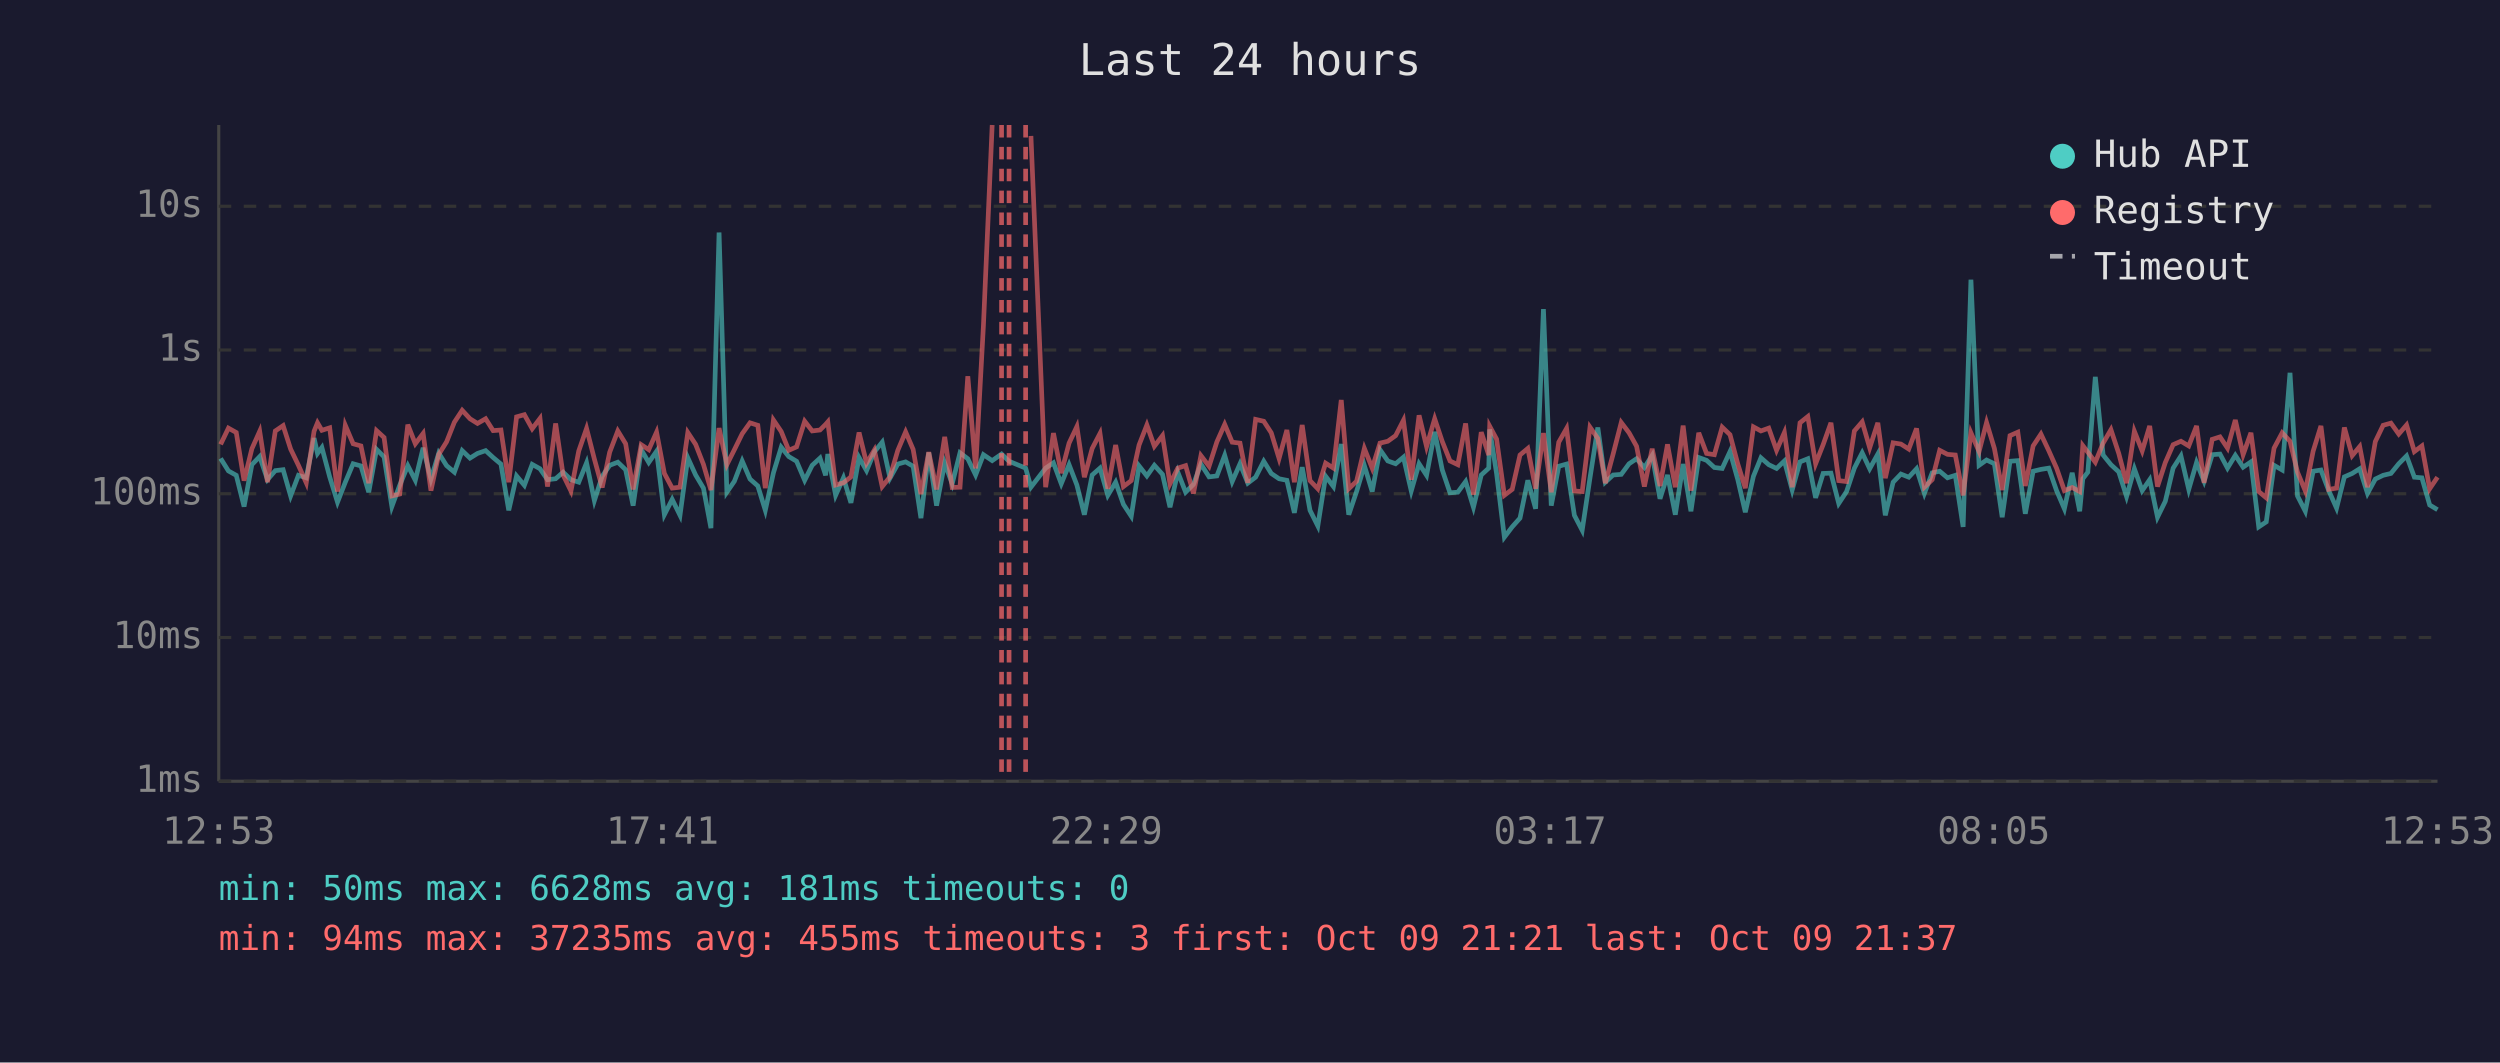
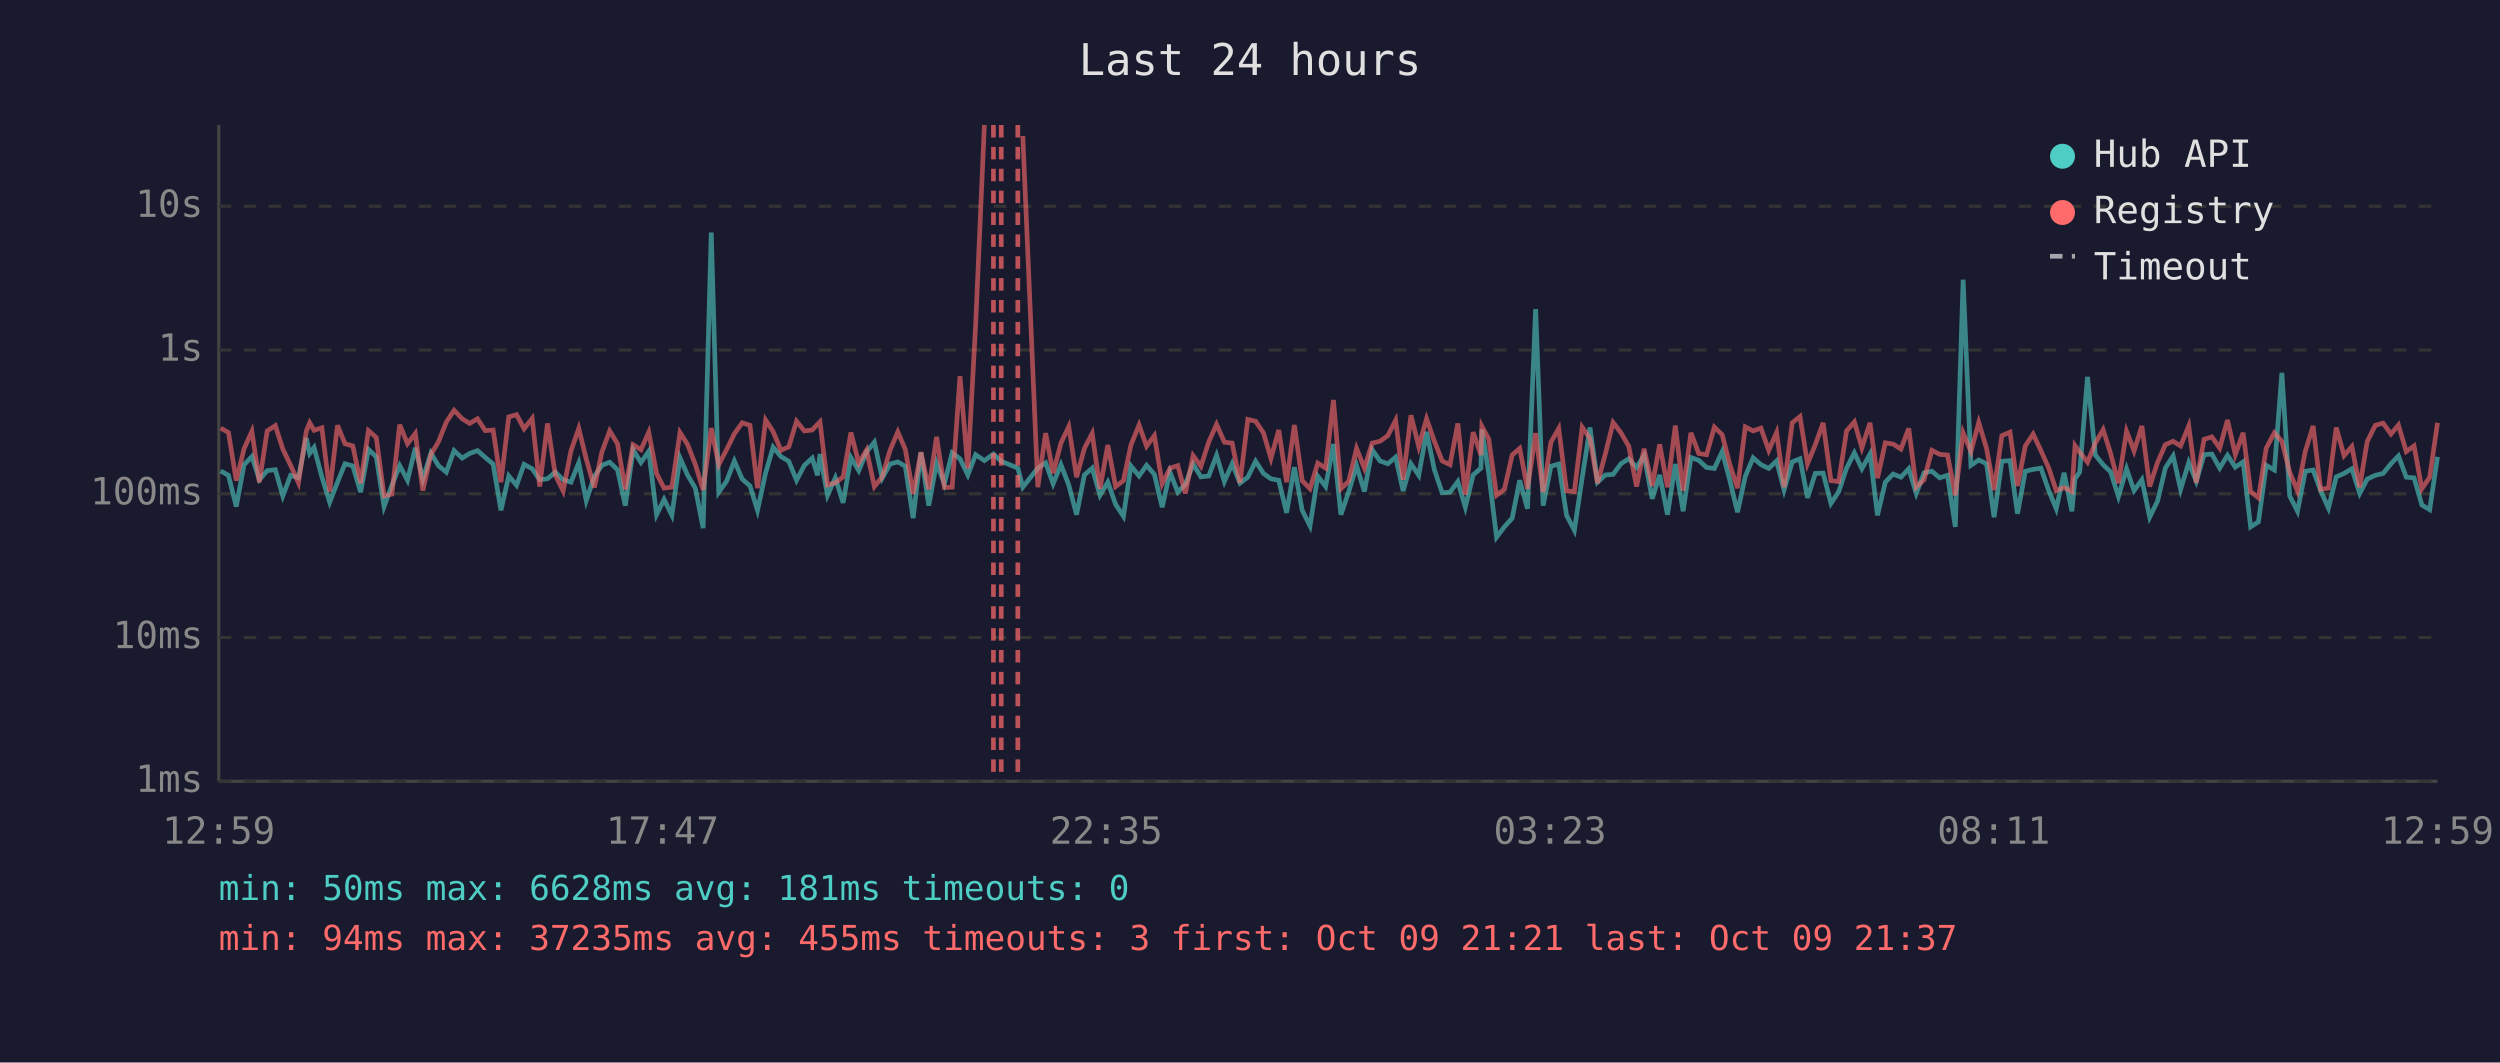
<svg xmlns="http://www.w3.org/2000/svg" viewBox="0 0 800 340" font-family="monospace" font-size="12">
  <rect width="800" height="340" fill="#1a1a2e" />
  <text x="400" y="24" fill="#e0e0e0" font-size="14" text-anchor="middle">Last 24 hours</text>
  <line x1="70" y1="40" x2="70" y2="250" stroke="#444" stroke-width="1" />
  <line x1="70" y1="250" x2="780" y2="250" stroke="#444" stroke-width="1" />
  <line x1="70" y1="250" x2="780" y2="250" stroke="#333" stroke-width="1" stroke-dasharray="4" />
  <text x="65" y="250" fill="#888" text-anchor="end" dominant-baseline="middle">1ms</text>
  <line x1="70" y1="204" x2="780" y2="204" stroke="#333" stroke-width="1" stroke-dasharray="4" />
  <text x="65" y="204" fill="#888" text-anchor="end" dominant-baseline="middle">10ms</text>
  <line x1="70" y1="158" x2="780" y2="158" stroke="#333" stroke-width="1" stroke-dasharray="4" />
  <text x="65" y="158" fill="#888" text-anchor="end" dominant-baseline="middle">100ms</text>
  <line x1="70" y1="112" x2="780" y2="112" stroke="#333" stroke-width="1" stroke-dasharray="4" />
  <text x="65" y="112" fill="#888" text-anchor="end" dominant-baseline="middle">1s</text>
  <line x1="70" y1="66" x2="780" y2="66" stroke="#333" stroke-width="1" stroke-dasharray="4" />
  <text x="65" y="66" fill="#888" text-anchor="end" dominant-baseline="middle">10s</text>
-   <text x="70" y="270" fill="#888" text-anchor="middle">12:53</text>
-   <text x="212" y="270" fill="#888" text-anchor="middle">17:41</text>
-   <text x="354" y="270" fill="#888" text-anchor="middle">22:29</text>
-   <text x="496" y="270" fill="#888" text-anchor="middle">03:17</text>
-   <text x="638" y="270" fill="#888" text-anchor="middle">08:05</text>
-   <text x="780" y="270" fill="#888" text-anchor="middle">12:53</text>
-   <polyline points="70.6,146.7 73.1,150.7 75.6,152.1 78.1,162.1 80.6,148.7 83.1,146.1 85.6,153.5 88.1,150.6 90.6,150.3 93.0,158.7 95.5,152.1 98.0,152.9 100.5,140.2 101.6,145.1 103.0,143.2 105.5,152.6 108.0,160.7 110.5,154.3 113.0,148.4 115.5,149.1 118.0,157.5 120.5,143.8 122.9,146.2 125.4,162.1 127.9,155.3 130.5,149.0 132.9,153.7 135.4,143.3 137.9,153.3 140.4,145.0 142.9,149.0 145.4,151.1 147.9,144.2 150.4,146.6 152.8,145.1 155.4,144.2 157.8,146.4 160.3,148.5 162.8,163.3 165.3,152.3 167.8,155.3 170.3,148.6 172.8,150.0 175.2,153.5 177.8,153.2 180.2,151.1 182.7,153.5 185.2,154.3 187.7,148.1 190.2,160.2 192.7,152.4 195.1,148.9 197.7,147.9 200.2,150.3 202.6,161.8 205.2,143.9 207.6,148.0 210.1,144.4 212.6,164.7 215.1,159.8 217.6,164.9 220.1,146.5 222.6,152.0 225.1,156.2 227.5,169.0 230.1,74.4 232.6,157.5 235.0,154.0 237.5,147.5 240.0,153.3 242.5,155.5 244.9,163.3 247.5,151.3 250.0,143.1 252.4,146.1 254.9,147.6 257.5,153.7 259.9,148.9 262.4,146.6 264.2,152.1 264.9,145.3 267.4,158.5 269.9,152.9 272.3,160.9 274.9,146.4 277.3,150.6 279.8,144.6 282.3,141.5 284.8,153.0 287.3,148.5 289.8,147.8 292.2,149.2 294.7,165.8 297.2,144.8 299.7,161.8 302.3,148.2 304.7,154.8 307.2,144.9 309.7,146.8 312.2,152.0 314.7,145.5 317.5,147.4 320.5,145.3 322.9,147.6 328.2,149.8 329.9,155.9 334.6,149.8 337.1,148.1 339.6,154.8 342.1,148.7 344.6,155.2 347.0,164.7 349.5,152.0 352.0,149.8 354.5,158.5 357.0,154.3 359.5,161.4 362.0,165.2 364.5,149.1 367.0,152.3 369.4,148.9 372.0,151.8 374.4,162.3 376.9,151.1 379.4,157.5 381.9,155.0 384.3,148.5 386.9,152.6 389.4,152.3 391.9,145.7 394.3,154.1 396.8,148.4 399.3,154.6 401.8,152.7 404.4,147.6 406.8,151.5 409.3,153.2 411.8,153.7 414.2,164.1 416.7,149.5 419.2,163.3 421.7,168.3 424.2,152.4 426.7,155.7 429.2,142.1 431.6,164.7 434.1,157.3 436.6,149.0 439.1,157.3 441.6,143.9 444.1,147.5 446.6,148.4 449.1,146.3 451.6,157.1 454.1,148.4 456.5,152.1 459.1,138.2 461.5,150.3 464.0,157.7 466.5,157.5 469.0,154.1 471.5,162.3 474.0,152.0 476.4,149.8 476.7,137.4 478.9,151.5 481.4,171.9 483.9,168.6 486.4,165.8 488.9,153.7 491.4,162.8 493.9,98.9 496.4,161.8 498.8,149.2 501.3,148.5 503.8,164.9 506.3,169.7 508.8,152.9 511.3,136.8 513.7,154.3 516.2,152.0 518.8,151.8 521.3,148.4 523.7,146.8 526.2,149.6 528.7,145.7 531.2,159.6 533.6,152.0 536.1,164.7 538.6,148.5 541.1,163.6 543.6,146.4 546.1,147.3 548.6,149.6 551.1,149.9 553.6,144.5 556.1,153.5 558.5,163.9 561.1,152.4 563.5,146.5 566.0,148.7 568.5,149.9 571.0,147.5 573.5,156.8 576.0,147.8 578.5,146.8 581.0,159.3 583.4,151.5 585.9,151.4 588.4,161.1 590.9,157.3 593.4,149.8 595.9,144.9 598.3,150.0 600.9,145.3 603.3,164.9 605.8,154.3 608.3,151.7 610.8,152.7 613.3,150.0 615.8,157.9 618.3,151.3 620.7,150.8 623.2,152.9 625.7,152.1 628.2,168.6 630.7,89.5 633.3,148.9 635.7,147.2 638.2,148.4 640.7,165.5 643.2,147.6 645.7,147.4 648.1,164.4 650.6,150.8 653.1,150.2 655.6,149.8 658.1,157.0 660.6,162.8 663.1,151.3 665.5,163.6 666.5,153.2 668.1,151.1 670.5,120.6 673.0,145.6 675.5,148.7 678.0,151.0 680.5,158.9 683.0,150.0 685.5,157.0 687.9,153.5 690.4,165.5 692.9,160.4 695.4,149.8 697.9,145.9 700.4,156.6 702.9,148.0 705.3,154.0 707.9,145.5 710.4,145.3 712.8,149.8 715.3,145.7 717.8,149.5 720.3,147.8 722.8,168.6 725.2,167.0 727.7,148.9 730.3,150.4 732.8,119.3 735.2,158.7 737.7,163.6 740.2,150.8 742.7,150.4 745.2,157.0 747.7,162.6 750.2,152.6 752.7,151.5 755.1,150.0 757.6,157.9 760.1,153.3 762.6,152.1 765.1,151.5 767.6,148.4 770.1,145.9 772.6,152.7 775.0,152.9 777.5,161.6 780.0,163.1" fill="none" stroke="#4ecdc4" stroke-width="1.5" opacity="0.6" />
-   <polyline points="70.6,142.2 73.1,137.0 75.6,138.4 78.1,153.8 80.6,143.6 83.1,138.0 85.6,154.3 88.1,137.9 90.6,136.2 93.0,143.7 95.5,148.9 98.0,154.5 100.5,138.0 101.6,135.3 103.0,137.7 105.5,136.9 108.0,157.3 110.5,136.1 113.0,142.0 115.5,142.7 118.0,154.6 120.5,137.8 122.9,140.0 125.4,158.7 127.9,158.1 130.5,135.9 132.9,142.0 135.4,138.7 137.9,157.0 140.4,145.4 142.9,141.4 145.4,135.1 147.9,131.3 150.4,134.0 152.8,135.5 155.4,134.0 157.8,137.8 160.3,137.6 162.8,154.3 165.3,133.4 167.8,132.7 170.3,137.2 172.8,133.9 175.2,155.7 177.8,135.5 180.2,152.0 182.7,157.1 185.2,144.3 187.7,137.1 190.2,146.9 192.7,156.0 195.1,144.7 197.7,137.9 200.2,142.0 202.6,156.6 205.2,142.3 207.6,143.9 210.1,138.3 212.6,151.5 215.1,156.2 217.6,155.9 220.1,138.4 222.6,142.2 225.1,148.6 227.5,156.8 230.1,137.0 232.6,148.7 235.0,143.9 237.5,138.8 240.0,135.3 242.5,136.1 244.9,156.2 247.5,134.4 250.0,138.1 252.4,144.1 254.9,143.0 257.5,134.8 259.9,137.9 262.4,137.6 264.2,135.8 264.9,135.0 267.4,155.2 269.9,154.5 272.3,152.6 274.9,138.4 277.3,148.2 279.8,144.0 282.3,155.7 284.8,152.6 287.3,144.1 289.8,138.2 292.2,143.8 294.7,158.1 297.2,144.7 299.7,156.6 302.3,139.8 304.7,156.0 307.2,155.9 309.7,120.4 312.2,149.9 314.7,104.1 317.5,40.0" fill="none" stroke="#ff6b6b" stroke-width="1.5" opacity="0.6" />
-   <polyline points="329.9,43.5 334.6,155.9 337.1,138.6 339.6,151.4 342.1,141.8 344.6,136.5 347.0,152.7 349.5,143.5 352.0,138.7 354.5,156.4 357.0,142.4 359.5,155.7 362.0,153.8 364.5,142.4 367.0,136.0 369.4,142.8 372.0,139.4 374.4,154.8 376.9,149.8 379.4,149.0 381.9,157.9 384.3,145.8 386.9,149.2 389.4,141.4 391.9,135.8 394.3,141.5 396.8,141.8 399.3,154.5 401.8,134.2 404.4,134.8 406.8,138.5 409.3,146.7 411.8,137.6 414.2,154.3 416.7,136.0 419.2,153.8 421.7,156.4 424.2,148.2 426.7,149.8 429.2,128.0 431.6,156.4 434.1,154.0 436.6,143.5 439.1,149.8 441.6,141.8 444.1,141.2 446.6,139.4 449.1,134.5 451.6,153.5 454.1,132.9 456.5,142.9 459.1,134.0 461.5,141.2 464.0,147.5 466.5,148.7 469.0,135.5 471.5,158.3 474.0,138.3 476.4,145.6 476.7,136.4 478.9,140.5 481.4,158.5 483.9,156.6 486.4,145.6 488.9,143.5 491.4,156.4 493.9,138.6 496.4,157.5 498.8,141.5 501.3,137.1 503.8,157.1 506.3,157.3 508.8,136.7 511.3,140.3 513.7,154.6 516.2,145.3 518.8,135.2 521.3,138.5 523.7,142.8 526.2,155.7 528.7,143.6 531.2,155.5 533.6,142.2 536.1,155.9 538.6,136.2 541.1,157.0 543.6,138.5 546.1,145.1 548.6,145.5 551.1,136.7 553.6,139.1 556.1,148.5 558.5,156.2 561.1,136.6 563.5,137.9 566.0,137.0 568.5,144.1 571.0,138.4 573.5,155.9 576.0,135.3 578.5,133.3 581.0,148.4 583.4,142.3 585.9,135.3 588.4,153.8 590.9,154.1 593.4,137.9 595.9,135.0 598.3,143.3 600.9,135.3 603.3,153.0 605.8,141.7 608.3,142.1 610.8,143.7 613.3,137.1 615.8,155.9 618.3,153.5 620.7,144.1 623.2,145.4 625.7,145.6 628.2,158.5 630.7,138.5 633.3,144.5 635.7,135.2 638.2,143.5 640.7,156.8 643.2,139.4 645.7,138.3 648.1,155.5 650.6,142.7 653.1,138.9 655.6,144.2 658.1,149.8 660.6,157.0 663.1,156.0 665.5,157.3 666.5,142.6 668.1,144.7 670.5,147.9 673.0,141.8 675.5,137.5 678.0,145.1 680.5,154.6 683.0,138.0 685.5,144.3 687.9,136.3 690.4,155.7 692.9,148.0 695.4,142.3 697.9,141.2 700.4,142.7 702.9,136.3 705.3,154.5 707.9,140.6 710.4,139.8 712.8,143.4 715.3,134.4 717.8,145.5 720.3,138.5 722.8,157.3 725.2,159.3 727.7,143.4 730.3,138.5 732.8,141.2 735.2,151.1 737.7,157.1 740.2,144.4 742.7,136.3 745.2,156.6 747.7,156.2 750.2,136.8 752.7,145.8 755.1,142.9 757.6,155.9 760.1,141.3 762.6,136.1 765.1,135.4 767.6,138.9 770.1,136.0 772.6,144.5 775.0,142.7 777.5,156.4 780.0,152.7" fill="none" stroke="#ff6b6b" stroke-width="1.5" opacity="0.6" />
-   <line x1="320.5" y1="40" x2="320.5" y2="250" stroke="#ff6b6b" stroke-width="1.5" stroke-dasharray="4,3" opacity="0.7" />
-   <line x1="322.9" y1="40" x2="322.9" y2="250" stroke="#ff6b6b" stroke-width="1.5" stroke-dasharray="4,3" opacity="0.7" />
-   <line x1="328.2" y1="40" x2="328.2" y2="250" stroke="#ff6b6b" stroke-width="1.5" stroke-dasharray="4,3" opacity="0.7" />
+   <text x="70" y="270" fill="#888" text-anchor="middle">12:59</text>
+   <text x="212" y="270" fill="#888" text-anchor="middle">17:47</text>
+   <text x="354" y="270" fill="#888" text-anchor="middle">22:35</text>
+   <text x="496" y="270" fill="#888" text-anchor="middle">03:23</text>
+   <text x="638" y="270" fill="#888" text-anchor="middle">08:11</text>
+   <text x="780" y="270" fill="#888" text-anchor="middle">12:59</text>
+   <polyline points="70.6,150.7 73.1,152.1 75.6,162.1 78.1,148.7 80.6,146.1 83.0,153.5 85.5,150.6 88.1,150.3 90.5,158.7 93.0,152.1 95.5,152.9 98.0,140.2 99.1,145.1 100.5,143.2 103.0,152.6 105.5,160.7 108.0,154.3 110.4,148.4 112.9,149.1 115.4,157.5 117.9,143.8 120.4,146.2 122.9,162.1 125.4,155.3 127.9,149.0 130.4,153.7 132.9,143.3 135.3,153.3 137.9,145.0 140.3,149.0 142.8,151.1 145.3,144.2 147.9,146.6 150.3,145.1 152.8,144.2 155.3,146.4 157.8,148.5 160.3,163.3 162.8,152.3 165.3,155.3 167.7,148.6 170.3,150.0 172.7,153.5 175.2,153.2 177.7,151.1 180.2,153.5 182.7,154.3 185.2,148.1 187.6,160.2 190.2,152.4 192.6,148.9 195.1,147.9 197.6,150.3 200.1,161.8 202.6,143.9 205.1,148.0 207.6,144.4 210.1,164.7 212.5,159.8 215.0,164.9 217.6,146.5 220.0,152.0 222.5,156.2 225.0,169.0 227.6,74.4 230.0,157.5 232.5,154.0 235.0,147.5 237.5,153.3 240.0,155.5 242.4,163.3 245.0,151.3 247.4,143.1 249.9,146.1 252.4,147.6 254.9,153.7 257.4,148.9 259.9,146.6 261.6,152.1 262.4,145.3 264.8,158.5 267.3,152.9 269.8,160.9 272.3,146.4 274.8,150.6 277.3,144.6 279.8,141.5 282.3,153.0 284.8,148.5 287.3,147.8 289.7,149.2 292.2,165.8 294.7,144.8 297.2,161.8 299.7,148.2 302.2,154.8 304.7,144.9 307.2,146.8 309.7,152.0 312.2,145.5 315.0,147.4 317.9,145.3 320.4,147.6 325.7,149.8 327.3,155.9 332.1,149.8 334.6,148.1 337.0,154.8 339.5,148.7 342.0,155.2 344.5,164.7 347.0,152.0 349.5,149.8 352.0,158.5 354.5,154.3 357.0,161.4 359.5,165.2 361.9,149.1 364.5,152.3 366.9,148.9 369.4,151.8 371.9,162.3 374.4,151.1 376.9,157.5 379.3,155.0 381.8,148.5 384.3,152.6 386.8,152.3 389.3,145.7 391.8,154.1 394.3,148.4 396.8,154.6 399.3,152.7 401.8,147.6 404.3,151.5 406.7,153.2 409.2,153.7 411.7,164.1 414.2,149.5 416.7,163.3 419.2,168.3 421.7,152.4 424.2,155.7 426.7,142.1 429.1,164.7 431.6,157.3 434.1,149.0 436.6,157.3 439.1,143.9 441.6,147.5 444.1,148.4 446.6,146.3 449.0,157.1 451.5,148.4 454.0,152.1 456.5,138.2 459.0,150.3 461.5,157.7 464.0,157.5 466.5,154.1 468.9,162.3 471.4,152.0 473.9,149.8 474.2,137.4 476.4,151.5 478.9,171.9 481.4,168.6 483.9,165.8 486.3,153.7 488.8,162.8 491.4,98.9 493.8,161.8 496.3,149.2 498.8,148.5 501.3,164.9 503.8,169.7 506.3,152.9 508.8,136.8 511.2,154.3 513.7,152.0 516.2,151.8 518.7,148.4 521.2,146.8 523.7,149.6 526.1,145.7 528.7,159.6 531.1,152.0 533.6,164.7 536.1,148.5 538.6,163.6 541.1,146.4 543.6,147.3 546.1,149.6 548.6,149.9 551.1,144.5 553.5,153.5 556.0,163.9 558.5,152.4 561.0,146.5 563.5,148.7 566.0,149.9 568.5,147.5 570.9,156.8 573.5,147.8 576.0,146.8 578.4,159.3 580.9,151.5 583.4,151.4 585.9,161.1 588.4,157.3 590.9,149.8 593.4,144.9 595.8,150.0 598.4,145.3 600.8,164.9 603.3,154.3 605.8,151.7 608.3,152.7 610.8,150.0 613.2,157.9 615.7,151.3 618.2,150.8 620.7,152.9 623.2,152.1 625.7,168.6 628.2,89.5 630.7,148.9 633.2,147.2 635.7,148.4 638.1,165.5 640.6,147.6 643.2,147.4 645.6,164.4 648.1,150.8 650.6,150.2 653.1,149.8 655.6,157.0 658.0,162.8 660.5,151.3 663.0,163.6 664.0,153.2 665.5,151.1 668.0,120.6 670.5,145.6 673.0,148.7 675.4,151.0 677.9,158.9 680.5,150.0 682.9,157.0 685.4,153.5 687.9,165.5 690.4,160.4 692.9,149.8 695.4,145.9 697.8,156.6 700.4,148.0 702.8,154.0 705.3,145.5 707.8,145.3 710.3,149.8 712.8,145.7 715.3,149.5 717.8,147.8 720.2,168.6 722.7,167.0 725.2,148.9 727.8,150.4 730.2,119.3 732.7,158.7 735.2,163.6 737.7,150.8 740.2,150.4 742.6,157.0 745.1,162.6 747.6,152.6 750.1,151.5 752.6,150.0 755.1,157.9 757.5,153.3 760.1,152.1 762.6,151.5 765.1,148.4 767.5,145.9 770.0,152.7 772.5,152.9 775.0,161.6 777.5,163.1 780.0,146.2" fill="none" stroke="#4ecdc4" stroke-width="1.5" opacity="0.6" />
+   <polyline points="70.6,137.0 73.1,138.4 75.6,153.8 78.1,143.6 80.6,138.0 83.0,154.3 85.5,137.9 88.1,136.2 90.5,143.7 93.0,148.9 95.5,154.5 98.0,138.0 99.1,135.3 100.5,137.7 103.0,136.9 105.5,157.3 108.0,136.1 110.4,142.0 112.9,142.7 115.4,154.6 117.9,137.8 120.4,140.0 122.9,158.7 125.4,158.1 127.9,135.9 130.4,142.0 132.9,138.7 135.3,157.0 137.9,145.4 140.3,141.4 142.8,135.1 145.3,131.3 147.9,134.0 150.3,135.5 152.8,134.0 155.3,137.8 157.8,137.6 160.3,154.3 162.8,133.4 165.3,132.7 167.7,137.2 170.3,133.9 172.7,155.7 175.2,135.5 177.7,152.0 180.2,157.1 182.7,144.3 185.2,137.1 187.6,146.9 190.2,156.0 192.6,144.7 195.1,137.9 197.6,142.0 200.1,156.6 202.6,142.3 205.1,143.9 207.6,138.3 210.1,151.5 212.5,156.2 215.0,155.9 217.6,138.4 220.0,142.2 222.5,148.6 225.0,156.8 227.6,137.0 230.0,148.7 232.5,143.9 235.0,138.8 237.5,135.3 240.0,136.1 242.4,156.2 245.0,134.4 247.4,138.1 249.9,144.1 252.4,143.0 254.9,134.8 257.4,137.9 259.9,137.6 261.6,135.8 262.4,135.0 264.8,155.2 267.3,154.5 269.8,152.6 272.3,138.4 274.8,148.2 277.3,144.0 279.8,155.7 282.3,152.6 284.8,144.1 287.3,138.2 289.7,143.8 292.2,158.1 294.7,144.7 297.2,156.6 299.7,139.8 302.2,156.0 304.7,155.9 307.2,120.4 309.7,149.9 312.2,104.1 315.0,40.0" fill="none" stroke="#ff6b6b" stroke-width="1.5" opacity="0.6" />
+   <polyline points="327.3,43.5 332.1,155.9 334.6,138.6 337.0,151.4 339.5,141.8 342.0,136.5 344.5,152.7 347.0,143.5 349.5,138.7 352.0,156.4 354.5,142.4 357.0,155.7 359.5,153.8 361.9,142.4 364.5,136.0 366.9,142.8 369.4,139.4 371.9,154.8 374.4,149.8 376.9,149.0 379.3,157.9 381.8,145.8 384.3,149.2 386.8,141.4 389.3,135.8 391.8,141.5 394.3,141.8 396.8,154.5 399.3,134.2 401.8,134.8 404.3,138.5 406.7,146.7 409.2,137.6 411.7,154.3 414.2,136.0 416.7,153.8 419.2,156.4 421.7,148.2 424.2,149.8 426.7,128.0 429.1,156.4 431.6,154.0 434.1,143.5 436.6,149.8 439.1,141.8 441.6,141.2 444.1,139.4 446.6,134.5 449.0,153.5 451.5,132.9 454.0,142.9 456.5,134.0 459.0,141.2 461.5,147.5 464.0,148.7 466.5,135.5 468.9,158.3 471.4,138.3 473.9,145.6 474.2,136.4 476.4,140.5 478.9,158.5 481.4,156.6 483.9,145.6 486.3,143.5 488.8,156.4 491.4,138.6 493.8,157.5 496.3,141.5 498.8,137.1 501.3,157.1 503.8,157.3 506.3,136.7 508.8,140.3 511.2,154.6 513.7,145.3 516.2,135.2 518.7,138.5 521.2,142.8 523.7,155.7 526.1,143.6 528.7,155.5 531.1,142.2 533.6,155.9 536.1,136.2 538.6,157.0 541.1,138.5 543.6,145.1 546.1,145.5 548.6,136.7 551.1,139.1 553.5,148.5 556.0,156.2 558.5,136.6 561.0,137.9 563.5,137.0 566.0,144.1 568.5,138.4 570.9,155.9 573.5,135.3 576.0,133.3 578.4,148.4 580.9,142.3 583.4,135.3 585.9,153.8 588.4,154.1 590.9,137.9 593.4,135.0 595.8,143.3 598.4,135.3 600.8,153.0 603.3,141.7 605.8,142.1 608.3,143.7 610.8,137.1 613.2,155.9 615.7,153.5 618.2,144.1 620.7,145.4 623.2,145.6 625.7,158.5 628.2,138.5 630.7,144.5 633.2,135.2 635.7,143.5 638.1,156.8 640.6,139.4 643.2,138.3 645.6,155.5 648.1,142.7 650.6,138.9 653.1,144.2 655.6,149.8 658.0,157.0 660.5,156.0 663.0,157.3 664.0,142.6 665.5,144.7 668.0,147.9 670.5,141.8 673.0,137.5 675.4,145.1 677.9,154.6 680.5,138.0 682.9,144.3 685.4,136.3 687.9,155.7 690.4,148.0 692.9,142.3 695.4,141.2 697.8,142.7 700.4,136.3 702.8,154.5 705.3,140.6 707.8,139.8 710.3,143.4 712.8,134.4 715.3,145.5 717.8,138.5 720.2,157.3 722.7,159.3 725.2,143.4 727.8,138.5 730.2,141.2 732.7,151.1 735.2,157.1 737.7,144.4 740.2,136.3 742.6,156.6 745.1,156.2 747.6,136.8 750.1,145.8 752.6,142.9 755.1,155.9 757.5,141.3 760.1,136.1 762.6,135.4 765.1,138.9 767.5,136.0 770.0,144.5 772.5,142.7 775.0,156.4 777.5,152.7 780.0,135.3" fill="none" stroke="#ff6b6b" stroke-width="1.5" opacity="0.6" />
+   <line x1="317.9" y1="40" x2="317.9" y2="250" stroke="#ff6b6b" stroke-width="1.5" stroke-dasharray="4,3" opacity="0.7" />
+   <line x1="320.4" y1="40" x2="320.4" y2="250" stroke="#ff6b6b" stroke-width="1.5" stroke-dasharray="4,3" opacity="0.7" />
+   <line x1="325.7" y1="40" x2="325.7" y2="250" stroke="#ff6b6b" stroke-width="1.5" stroke-dasharray="4,3" opacity="0.7" />
  <circle cx="660" cy="50" r="4" fill="#4ecdc4" />
  <text x="670" y="50" fill="#e0e0e0" dominant-baseline="middle">Hub API</text>
  <circle cx="660" cy="68" r="4" fill="#ff6b6b" />
  <text x="670" y="68" fill="#e0e0e0" dominant-baseline="middle">Registry</text>
  <line x1="656" y1="82" x2="664" y2="82" stroke="#e0e0e0" stroke-width="1.5" stroke-dasharray="4,3" opacity="0.7" />
  <text x="670" y="86" fill="#e0e0e0" dominant-baseline="middle">Timeout</text>
  <text x="70" y="288" fill="#4ecdc4" font-size="11">min: 50ms  max: 6628ms  avg: 181ms  timeouts: 0</text>
  <text x="70" y="304" fill="#ff6b6b" font-size="11">min: 94ms  max: 37235ms  avg: 455ms  timeouts: 3  first: Oct 09 21:21  last: Oct 09 21:37</text>
</svg>
